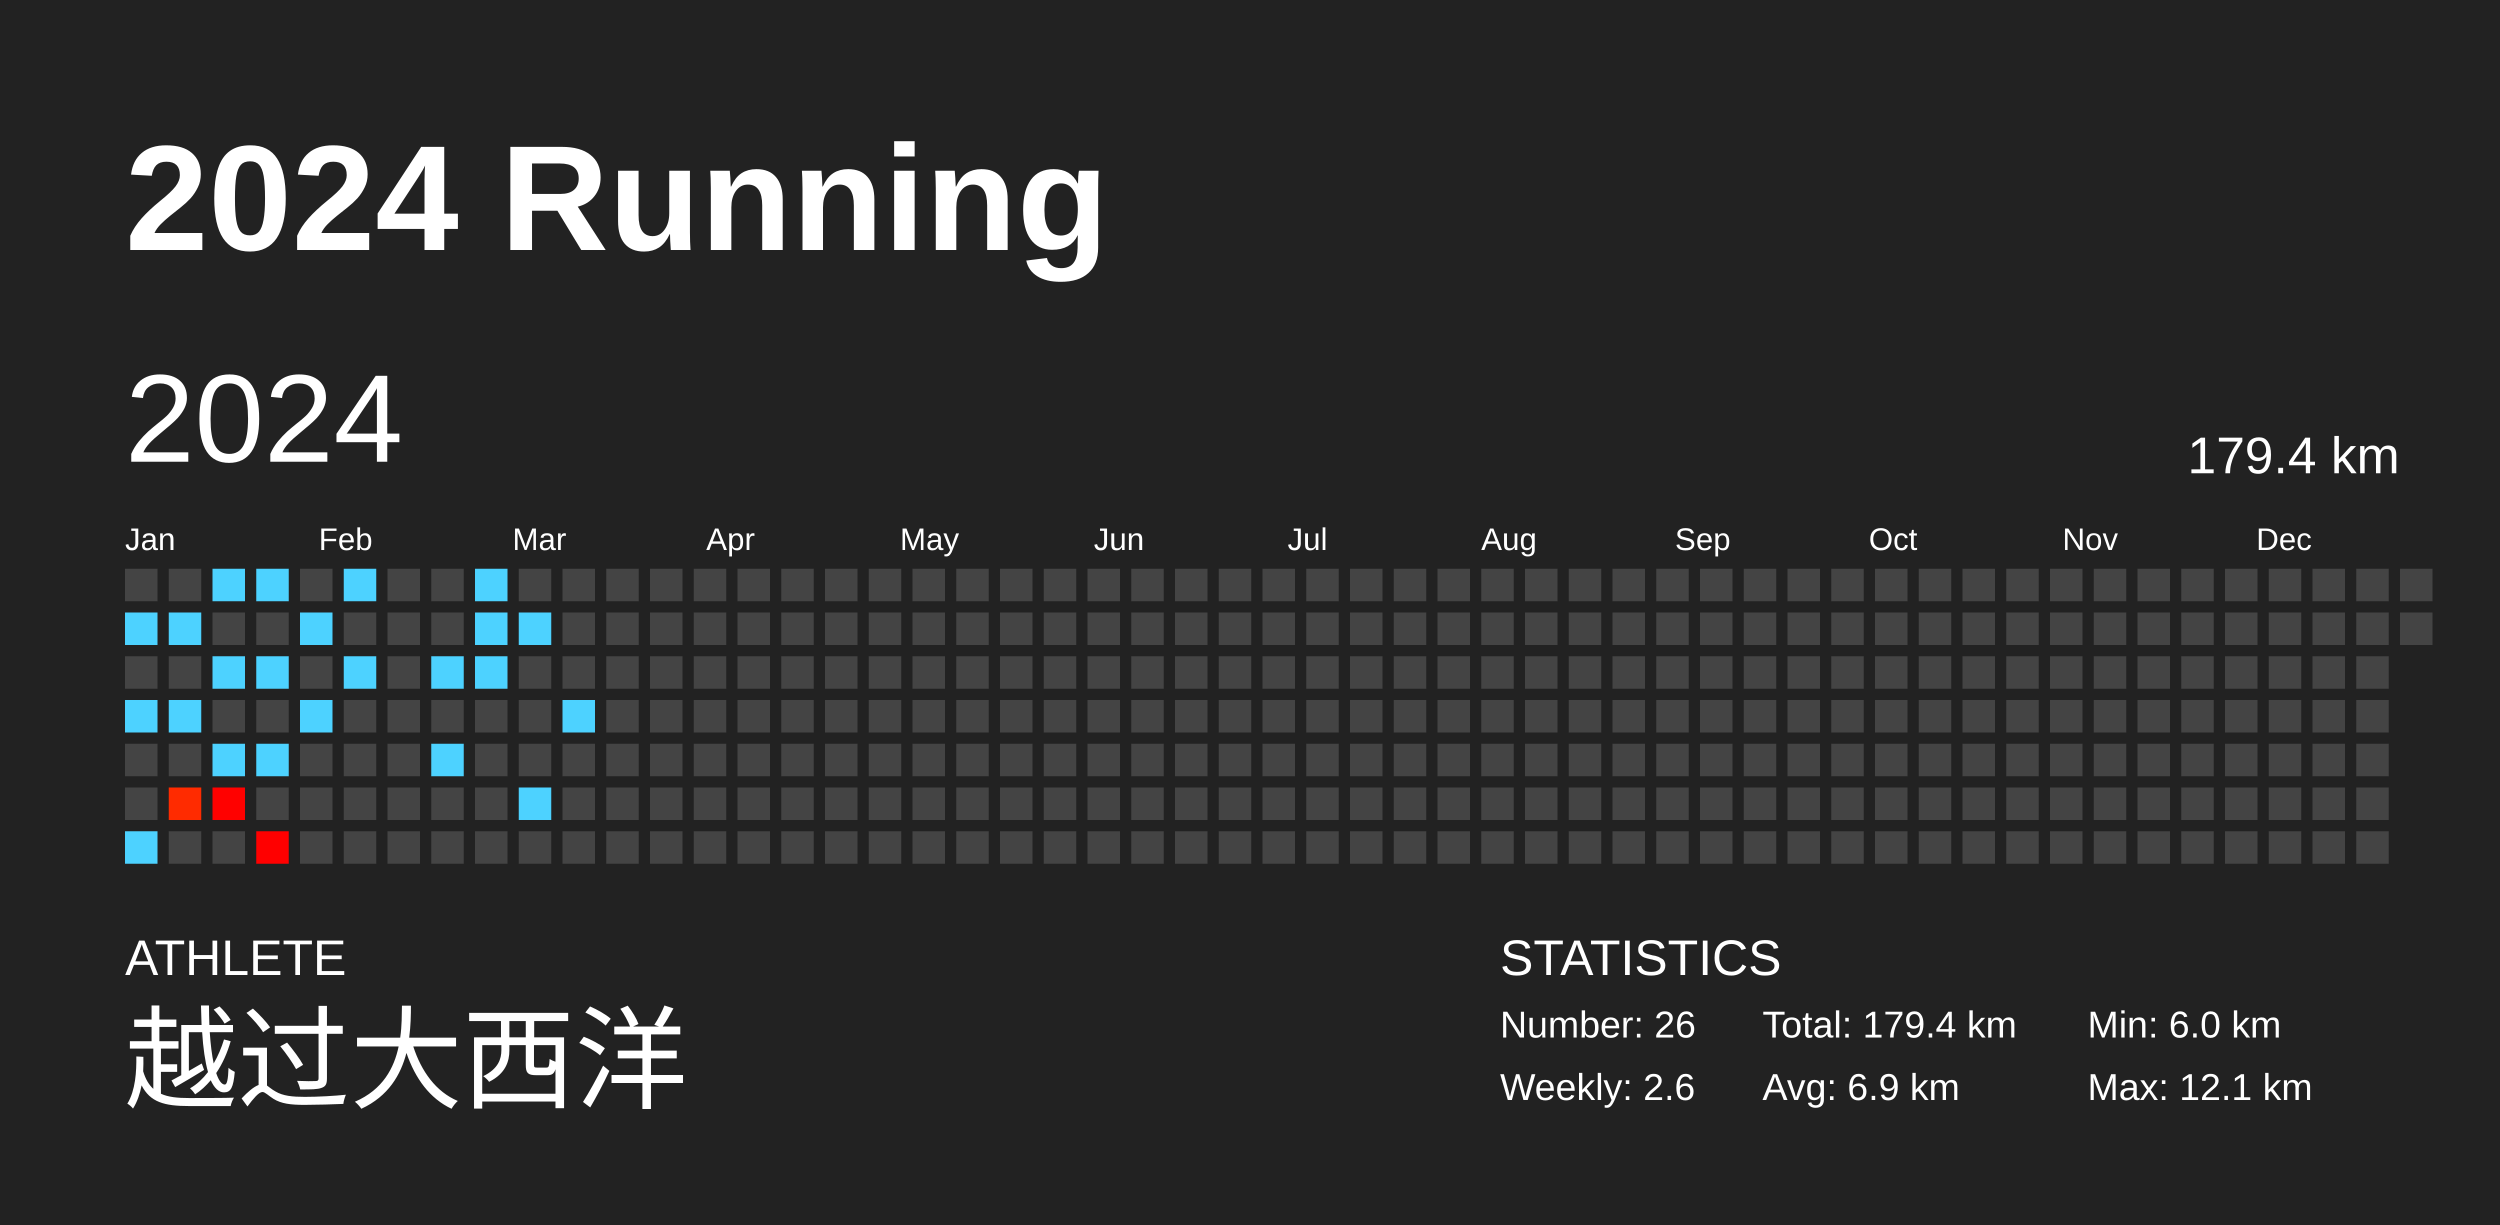
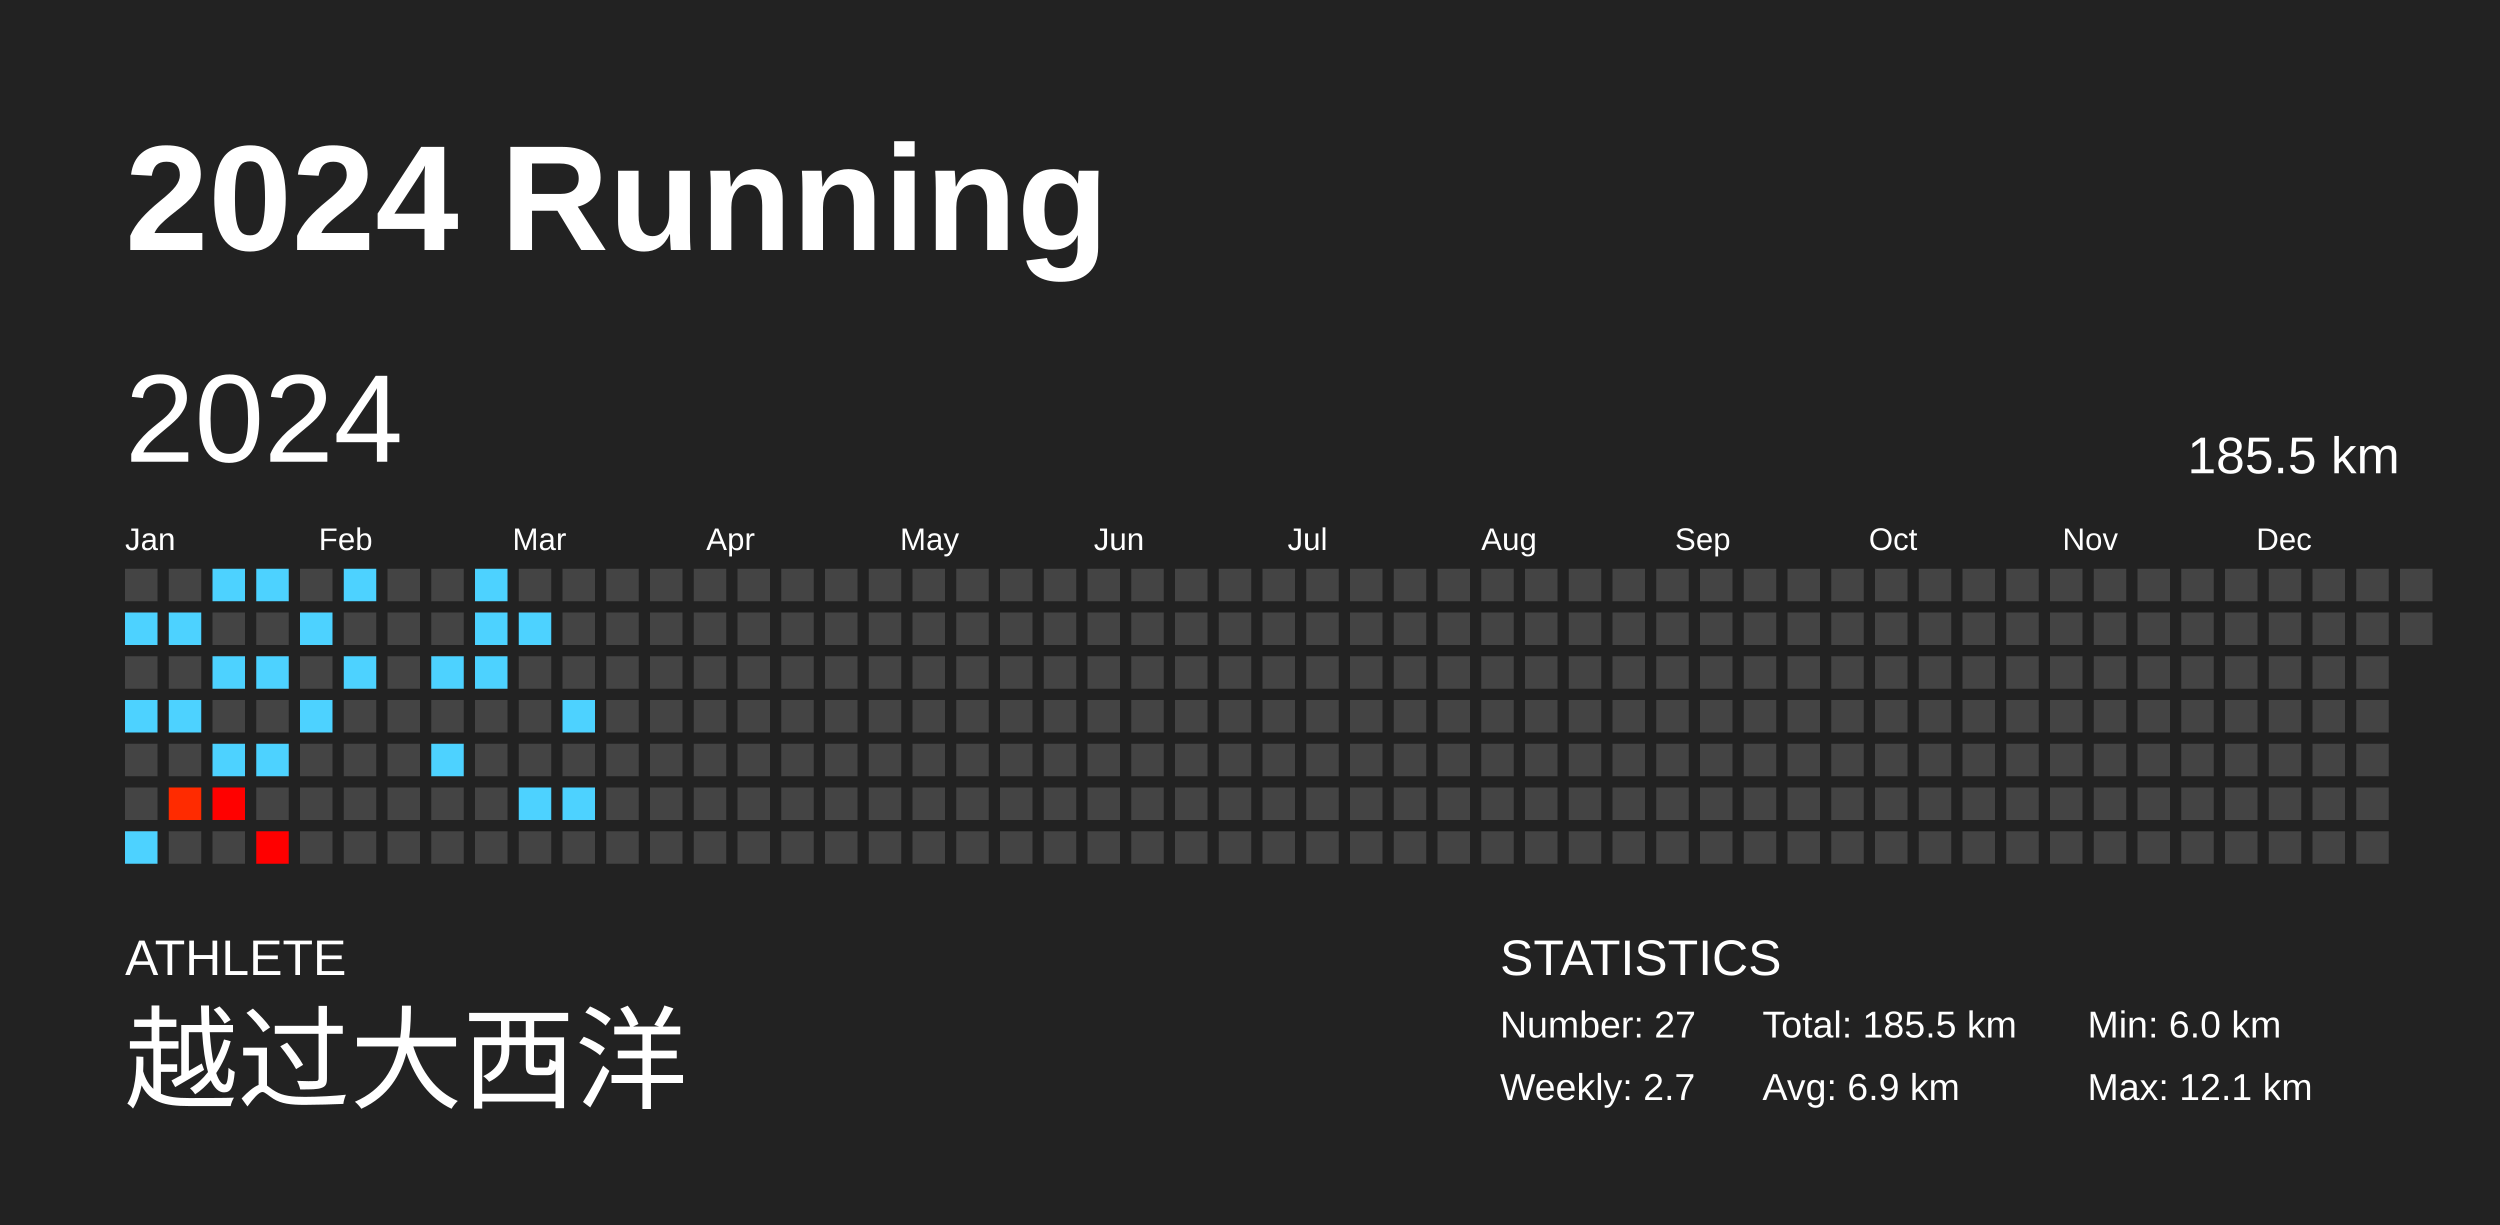
<svg xmlns="http://www.w3.org/2000/svg" baseProfile="full" height="98mm" version="1.1" viewBox="0,0,200,98" width="200mm">
  <defs />
  <rect fill="#222222" height="98" width="200" x="0" y="0" />
  <text fill="#FFFFFF" style="font-size:12px; font-family:Arial; font-weight:bold;" x="10" y="20">2024 Running</text>
  <text fill="#FFFFFF" style="font-size:4px; font-family:Arial" x="10" y="78">ATHLETE</text>
  <text fill="#FFFFFF" style="font-size:9px; font-family:Arial" x="10" y="88">越过大西洋</text>
  <text fill="#FFFFFF" style="font-size:4px; font-family:Arial" x="120" y="78">STATISTICS</text>
-   <text fill="#FFFFFF" style="font-size:3px; font-family:Arial" x="120" y="83">Number: 26</text>
-   <text fill="#FFFFFF" style="font-size:3px; font-family:Arial" x="120" y="88">Weekly: 2.6</text>
-   <text fill="#FFFFFF" style="font-size:3px; font-family:Arial" x="141" y="83">Total: 179.4 km</text>
+   <text fill="#FFFFFF" style="font-size:3px; font-family:Arial" x="120" y="83">Number: 27</text>
+   <text fill="#FFFFFF" style="font-size:3px; font-family:Arial" x="120" y="88">Weekly: 2.7</text>
+   <text fill="#FFFFFF" style="font-size:3px; font-family:Arial" x="141" y="83">Total: 185.5 km</text>
  <text fill="#FFFFFF" style="font-size:3px; font-family:Arial" x="141" y="88">Avg: 6.9 km</text>
  <text fill="#FFFFFF" style="font-size:3px; font-family:Arial" x="167" y="83">Min: 6.0 km</text>
  <text fill="#FFFFFF" style="font-size:3px; font-family:Arial" x="167" y="88">Max: 12.1 km</text>
  <text dominant-baseline="hanging" fill="#FFFFFF" style="font-size:10.0px; font-family:Arial;" x="10" y="30">2024</text>
-   <text dominant-baseline="hanging" fill="#FFFFFF" style="font-size:4.125px; font-family:Arial;" x="175" y="35">179.4 km</text>
+   <text dominant-baseline="hanging" fill="#FFFFFF" style="font-size:4.125px; font-family:Arial;" x="175" y="35">185.5 km</text>
  <text fill="#FFFFFF" style="font-size:2.5px; font-family:Arial" x="10.0" y="44">Jan</text>
  <text fill="#FFFFFF" style="font-size:2.5px; font-family:Arial" x="25.5" y="44">Feb</text>
  <text fill="#FFFFFF" style="font-size:2.5px; font-family:Arial" x="41.0" y="44">Mar</text>
  <text fill="#FFFFFF" style="font-size:2.5px; font-family:Arial" x="56.5" y="44">Apr</text>
  <text fill="#FFFFFF" style="font-size:2.5px; font-family:Arial" x="72.0" y="44">May</text>
  <text fill="#FFFFFF" style="font-size:2.5px; font-family:Arial" x="87.5" y="44">Jun</text>
  <text fill="#FFFFFF" style="font-size:2.5px; font-family:Arial" x="103.0" y="44">Jul</text>
  <text fill="#FFFFFF" style="font-size:2.5px; font-family:Arial" x="118.5" y="44">Aug</text>
  <text fill="#FFFFFF" style="font-size:2.5px; font-family:Arial" x="134.0" y="44">Sep</text>
  <text fill="#FFFFFF" style="font-size:2.5px; font-family:Arial" x="149.5" y="44">Oct</text>
  <text fill="#FFFFFF" style="font-size:2.5px; font-family:Arial" x="165.0" y="44">Nov</text>
  <text fill="#FFFFFF" style="font-size:2.5px; font-family:Arial" x="180.5" y="44">Dec</text>
  <rect fill="#444444" height="2.6" width="2.6" x="10.0" y="45.5" />
  <rect fill="#4dd2ff" height="2.6" width="2.6" x="10.0" y="49.0" />
  <rect fill="#444444" height="2.6" width="2.6" x="10.0" y="52.5" />
  <rect fill="#4dd2ff" height="2.6" width="2.6" x="10.0" y="56.0" />
  <rect fill="#444444" height="2.6" width="2.6" x="10.0" y="59.5" />
  <rect fill="#444444" height="2.6" width="2.6" x="10.0" y="63.0" />
  <rect fill="#4dd2ff" height="2.6" width="2.6" x="10.0" y="66.5" />
  <rect fill="#444444" height="2.6" width="2.6" x="13.5" y="45.5" />
  <rect fill="#4dd2ff" height="2.6" width="2.6" x="13.5" y="49.0" />
  <rect fill="#444444" height="2.6" width="2.6" x="13.5" y="52.5" />
  <rect fill="#4dd2ff" height="2.6" width="2.6" x="13.5" y="56.0" />
  <rect fill="#444444" height="2.6" width="2.6" x="13.5" y="59.5" />
  <rect fill="#ff2b00" height="2.6" width="2.6" x="13.5" y="63.0" />
  <rect fill="#444444" height="2.6" width="2.6" x="13.5" y="66.5" />
  <rect fill="#4dd2ff" height="2.6" width="2.6" x="17.0" y="45.5" />
  <rect fill="#444444" height="2.6" width="2.6" x="17.0" y="49.0" />
  <rect fill="#4dd2ff" height="2.6" width="2.6" x="17.0" y="52.5" />
  <rect fill="#444444" height="2.6" width="2.6" x="17.0" y="56.0" />
  <rect fill="#4dd2ff" height="2.6" width="2.6" x="17.0" y="59.5" />
  <rect fill="#ff0100" height="2.6" width="2.6" x="17.0" y="63.0" />
  <rect fill="#444444" height="2.6" width="2.6" x="17.0" y="66.5" />
  <rect fill="#4dd2ff" height="2.6" width="2.6" x="20.5" y="45.5" />
  <rect fill="#444444" height="2.6" width="2.6" x="20.5" y="49.0" />
  <rect fill="#4dd2ff" height="2.6" width="2.6" x="20.5" y="52.5" />
  <rect fill="#444444" height="2.6" width="2.6" x="20.5" y="56.0" />
  <rect fill="#4dd2ff" height="2.6" width="2.6" x="20.5" y="59.5" />
  <rect fill="#444444" height="2.6" width="2.6" x="20.5" y="63.0" />
  <rect fill="#ff0000" height="2.6" width="2.6" x="20.5" y="66.5" />
  <rect fill="#444444" height="2.6" width="2.6" x="24.0" y="45.5" />
  <rect fill="#4dd2ff" height="2.6" width="2.6" x="24.0" y="49.0" />
  <rect fill="#444444" height="2.6" width="2.6" x="24.0" y="52.5" />
  <rect fill="#4dd2ff" height="2.6" width="2.6" x="24.0" y="56.0" />
  <rect fill="#444444" height="2.6" width="2.6" x="24.0" y="59.5" />
  <rect fill="#444444" height="2.6" width="2.6" x="24.0" y="63.0" />
  <rect fill="#444444" height="2.6" width="2.6" x="24.0" y="66.5" />
  <rect fill="#4dd2ff" height="2.6" width="2.6" x="27.5" y="45.5" />
  <rect fill="#444444" height="2.6" width="2.6" x="27.5" y="49.0" />
  <rect fill="#4dd2ff" height="2.6" width="2.6" x="27.5" y="52.5" />
  <rect fill="#444444" height="2.6" width="2.6" x="27.5" y="56.0" />
  <rect fill="#444444" height="2.6" width="2.6" x="27.5" y="59.5" />
  <rect fill="#444444" height="2.6" width="2.6" x="27.5" y="63.0" />
  <rect fill="#444444" height="2.6" width="2.6" x="27.5" y="66.5" />
  <rect fill="#444444" height="2.6" width="2.6" x="31.0" y="45.5" />
  <rect fill="#444444" height="2.6" width="2.6" x="31.0" y="49.0" />
  <rect fill="#444444" height="2.6" width="2.6" x="31.0" y="52.5" />
  <rect fill="#444444" height="2.6" width="2.6" x="31.0" y="56.0" />
  <rect fill="#444444" height="2.6" width="2.6" x="31.0" y="59.5" />
  <rect fill="#444444" height="2.6" width="2.6" x="31.0" y="63.0" />
  <rect fill="#444444" height="2.6" width="2.6" x="31.0" y="66.5" />
  <rect fill="#444444" height="2.6" width="2.6" x="34.5" y="45.5" />
  <rect fill="#444444" height="2.6" width="2.6" x="34.5" y="49.0" />
  <rect fill="#4dd2ff" height="2.6" width="2.6" x="34.5" y="52.5" />
  <rect fill="#444444" height="2.6" width="2.6" x="34.5" y="56.0" />
  <rect fill="#4dd2ff" height="2.6" width="2.6" x="34.5" y="59.5" />
  <rect fill="#444444" height="2.6" width="2.6" x="34.5" y="63.0" />
  <rect fill="#444444" height="2.6" width="2.6" x="34.5" y="66.5" />
  <rect fill="#4dd2ff" height="2.6" width="2.6" x="38.0" y="45.5" />
  <rect fill="#4dd2ff" height="2.6" width="2.6" x="38.0" y="49.0" />
  <rect fill="#4dd2ff" height="2.6" width="2.6" x="38.0" y="52.5" />
  <rect fill="#444444" height="2.6" width="2.6" x="38.0" y="56.0" />
  <rect fill="#444444" height="2.6" width="2.6" x="38.0" y="59.5" />
  <rect fill="#444444" height="2.6" width="2.6" x="38.0" y="63.0" />
  <rect fill="#444444" height="2.6" width="2.6" x="38.0" y="66.5" />
  <rect fill="#444444" height="2.6" width="2.6" x="41.5" y="45.5" />
  <rect fill="#4dd2ff" height="2.6" width="2.6" x="41.5" y="49.0" />
  <rect fill="#444444" height="2.6" width="2.6" x="41.5" y="52.5" />
  <rect fill="#444444" height="2.6" width="2.6" x="41.5" y="56.0" />
  <rect fill="#444444" height="2.6" width="2.6" x="41.5" y="59.5" />
  <rect fill="#4dd2ff" height="2.6" width="2.6" x="41.5" y="63.0" />
  <rect fill="#444444" height="2.6" width="2.6" x="41.5" y="66.5" />
  <rect fill="#444444" height="2.6" width="2.6" x="45.0" y="45.5" />
  <rect fill="#444444" height="2.6" width="2.6" x="45.0" y="49.0" />
  <rect fill="#444444" height="2.6" width="2.6" x="45.0" y="52.5" />
  <rect fill="#4dd2ff" height="2.6" width="2.6" x="45.0" y="56.0" />
  <rect fill="#444444" height="2.6" width="2.6" x="45.0" y="59.5" />
-   <rect fill="#444444" height="2.6" width="2.6" x="45.0" y="63.0" />
+   <rect fill="#4dd2ff" height="2.6" width="2.6" x="45.0" y="63.0" />
  <rect fill="#444444" height="2.6" width="2.6" x="45.0" y="66.5" />
  <rect fill="#444444" height="2.6" width="2.6" x="48.5" y="45.5" />
  <rect fill="#444444" height="2.6" width="2.6" x="48.5" y="49.0" />
  <rect fill="#444444" height="2.6" width="2.6" x="48.5" y="52.5" />
  <rect fill="#444444" height="2.6" width="2.6" x="48.5" y="56.0" />
  <rect fill="#444444" height="2.6" width="2.6" x="48.5" y="59.5" />
  <rect fill="#444444" height="2.6" width="2.6" x="48.5" y="63.0" />
  <rect fill="#444444" height="2.6" width="2.6" x="48.5" y="66.5" />
  <rect fill="#444444" height="2.6" width="2.6" x="52.0" y="45.5" />
  <rect fill="#444444" height="2.6" width="2.6" x="52.0" y="49.0" />
  <rect fill="#444444" height="2.6" width="2.6" x="52.0" y="52.5" />
  <rect fill="#444444" height="2.6" width="2.6" x="52.0" y="56.0" />
  <rect fill="#444444" height="2.6" width="2.6" x="52.0" y="59.5" />
  <rect fill="#444444" height="2.6" width="2.6" x="52.0" y="63.0" />
  <rect fill="#444444" height="2.6" width="2.6" x="52.0" y="66.5" />
  <rect fill="#444444" height="2.6" width="2.6" x="55.5" y="45.5" />
  <rect fill="#444444" height="2.6" width="2.6" x="55.5" y="49.0" />
  <rect fill="#444444" height="2.6" width="2.6" x="55.5" y="52.5" />
  <rect fill="#444444" height="2.6" width="2.6" x="55.5" y="56.0" />
  <rect fill="#444444" height="2.6" width="2.6" x="55.5" y="59.5" />
  <rect fill="#444444" height="2.6" width="2.6" x="55.5" y="63.0" />
  <rect fill="#444444" height="2.6" width="2.6" x="55.5" y="66.5" />
  <rect fill="#444444" height="2.6" width="2.6" x="59.0" y="45.5" />
  <rect fill="#444444" height="2.6" width="2.6" x="59.0" y="49.0" />
  <rect fill="#444444" height="2.6" width="2.6" x="59.0" y="52.5" />
  <rect fill="#444444" height="2.6" width="2.6" x="59.0" y="56.0" />
  <rect fill="#444444" height="2.6" width="2.6" x="59.0" y="59.5" />
  <rect fill="#444444" height="2.6" width="2.6" x="59.0" y="63.0" />
  <rect fill="#444444" height="2.6" width="2.6" x="59.0" y="66.5" />
  <rect fill="#444444" height="2.6" width="2.6" x="62.5" y="45.5" />
  <rect fill="#444444" height="2.6" width="2.6" x="62.5" y="49.0" />
  <rect fill="#444444" height="2.6" width="2.6" x="62.5" y="52.5" />
  <rect fill="#444444" height="2.6" width="2.6" x="62.5" y="56.0" />
  <rect fill="#444444" height="2.6" width="2.6" x="62.5" y="59.5" />
  <rect fill="#444444" height="2.6" width="2.6" x="62.5" y="63.0" />
  <rect fill="#444444" height="2.6" width="2.6" x="62.5" y="66.5" />
  <rect fill="#444444" height="2.6" width="2.6" x="66.0" y="45.5" />
  <rect fill="#444444" height="2.6" width="2.6" x="66.0" y="49.0" />
  <rect fill="#444444" height="2.6" width="2.6" x="66.0" y="52.5" />
  <rect fill="#444444" height="2.6" width="2.6" x="66.0" y="56.0" />
  <rect fill="#444444" height="2.6" width="2.6" x="66.0" y="59.5" />
  <rect fill="#444444" height="2.6" width="2.6" x="66.0" y="63.0" />
  <rect fill="#444444" height="2.6" width="2.6" x="66.0" y="66.5" />
  <rect fill="#444444" height="2.6" width="2.6" x="69.5" y="45.5" />
  <rect fill="#444444" height="2.6" width="2.6" x="69.5" y="49.0" />
  <rect fill="#444444" height="2.6" width="2.6" x="69.5" y="52.5" />
  <rect fill="#444444" height="2.6" width="2.6" x="69.5" y="56.0" />
  <rect fill="#444444" height="2.6" width="2.6" x="69.5" y="59.5" />
  <rect fill="#444444" height="2.6" width="2.6" x="69.5" y="63.0" />
  <rect fill="#444444" height="2.6" width="2.6" x="69.5" y="66.5" />
  <rect fill="#444444" height="2.6" width="2.6" x="73.0" y="45.5" />
  <rect fill="#444444" height="2.6" width="2.6" x="73.0" y="49.0" />
  <rect fill="#444444" height="2.6" width="2.6" x="73.0" y="52.5" />
  <rect fill="#444444" height="2.6" width="2.6" x="73.0" y="56.0" />
  <rect fill="#444444" height="2.6" width="2.6" x="73.0" y="59.5" />
  <rect fill="#444444" height="2.6" width="2.6" x="73.0" y="63.0" />
  <rect fill="#444444" height="2.6" width="2.6" x="73.0" y="66.5" />
  <rect fill="#444444" height="2.6" width="2.6" x="76.5" y="45.5" />
  <rect fill="#444444" height="2.6" width="2.6" x="76.5" y="49.0" />
  <rect fill="#444444" height="2.6" width="2.6" x="76.5" y="52.5" />
  <rect fill="#444444" height="2.6" width="2.6" x="76.5" y="56.0" />
  <rect fill="#444444" height="2.6" width="2.6" x="76.5" y="59.5" />
  <rect fill="#444444" height="2.6" width="2.6" x="76.5" y="63.0" />
  <rect fill="#444444" height="2.6" width="2.6" x="76.5" y="66.5" />
  <rect fill="#444444" height="2.6" width="2.6" x="80.0" y="45.5" />
  <rect fill="#444444" height="2.6" width="2.6" x="80.0" y="49.0" />
  <rect fill="#444444" height="2.6" width="2.6" x="80.0" y="52.5" />
  <rect fill="#444444" height="2.6" width="2.6" x="80.0" y="56.0" />
  <rect fill="#444444" height="2.6" width="2.6" x="80.0" y="59.5" />
  <rect fill="#444444" height="2.6" width="2.6" x="80.0" y="63.0" />
  <rect fill="#444444" height="2.6" width="2.6" x="80.0" y="66.5" />
  <rect fill="#444444" height="2.6" width="2.6" x="83.5" y="45.5" />
  <rect fill="#444444" height="2.6" width="2.6" x="83.5" y="49.0" />
  <rect fill="#444444" height="2.6" width="2.6" x="83.5" y="52.5" />
  <rect fill="#444444" height="2.6" width="2.6" x="83.5" y="56.0" />
  <rect fill="#444444" height="2.6" width="2.6" x="83.5" y="59.5" />
  <rect fill="#444444" height="2.6" width="2.6" x="83.5" y="63.0" />
  <rect fill="#444444" height="2.6" width="2.6" x="83.5" y="66.5" />
  <rect fill="#444444" height="2.6" width="2.6" x="87.0" y="45.5" />
  <rect fill="#444444" height="2.6" width="2.6" x="87.0" y="49.0" />
  <rect fill="#444444" height="2.6" width="2.6" x="87.0" y="52.5" />
  <rect fill="#444444" height="2.6" width="2.6" x="87.0" y="56.0" />
  <rect fill="#444444" height="2.6" width="2.6" x="87.0" y="59.5" />
  <rect fill="#444444" height="2.6" width="2.6" x="87.0" y="63.0" />
  <rect fill="#444444" height="2.6" width="2.6" x="87.0" y="66.5" />
  <rect fill="#444444" height="2.6" width="2.6" x="90.5" y="45.5" />
  <rect fill="#444444" height="2.6" width="2.6" x="90.5" y="49.0" />
  <rect fill="#444444" height="2.6" width="2.6" x="90.5" y="52.5" />
  <rect fill="#444444" height="2.6" width="2.6" x="90.5" y="56.0" />
  <rect fill="#444444" height="2.6" width="2.6" x="90.5" y="59.5" />
  <rect fill="#444444" height="2.6" width="2.6" x="90.5" y="63.0" />
  <rect fill="#444444" height="2.6" width="2.6" x="90.5" y="66.5" />
  <rect fill="#444444" height="2.6" width="2.6" x="94.0" y="45.5" />
  <rect fill="#444444" height="2.6" width="2.6" x="94.0" y="49.0" />
  <rect fill="#444444" height="2.6" width="2.6" x="94.0" y="52.5" />
  <rect fill="#444444" height="2.6" width="2.6" x="94.0" y="56.0" />
  <rect fill="#444444" height="2.6" width="2.6" x="94.0" y="59.5" />
  <rect fill="#444444" height="2.6" width="2.6" x="94.0" y="63.0" />
  <rect fill="#444444" height="2.6" width="2.6" x="94.0" y="66.5" />
  <rect fill="#444444" height="2.6" width="2.6" x="97.5" y="45.5" />
  <rect fill="#444444" height="2.6" width="2.6" x="97.5" y="49.0" />
  <rect fill="#444444" height="2.6" width="2.6" x="97.5" y="52.5" />
  <rect fill="#444444" height="2.6" width="2.6" x="97.5" y="56.0" />
  <rect fill="#444444" height="2.6" width="2.6" x="97.5" y="59.5" />
  <rect fill="#444444" height="2.6" width="2.6" x="97.5" y="63.0" />
  <rect fill="#444444" height="2.6" width="2.6" x="97.5" y="66.5" />
  <rect fill="#444444" height="2.6" width="2.6" x="101.0" y="45.5" />
  <rect fill="#444444" height="2.6" width="2.6" x="101.0" y="49.0" />
  <rect fill="#444444" height="2.6" width="2.6" x="101.0" y="52.5" />
  <rect fill="#444444" height="2.6" width="2.6" x="101.0" y="56.0" />
  <rect fill="#444444" height="2.6" width="2.6" x="101.0" y="59.5" />
  <rect fill="#444444" height="2.6" width="2.6" x="101.0" y="63.0" />
  <rect fill="#444444" height="2.6" width="2.6" x="101.0" y="66.5" />
  <rect fill="#444444" height="2.6" width="2.6" x="104.5" y="45.5" />
  <rect fill="#444444" height="2.6" width="2.6" x="104.5" y="49.0" />
  <rect fill="#444444" height="2.6" width="2.6" x="104.5" y="52.5" />
  <rect fill="#444444" height="2.6" width="2.6" x="104.5" y="56.0" />
  <rect fill="#444444" height="2.6" width="2.6" x="104.5" y="59.5" />
  <rect fill="#444444" height="2.6" width="2.6" x="104.5" y="63.0" />
  <rect fill="#444444" height="2.6" width="2.6" x="104.5" y="66.5" />
  <rect fill="#444444" height="2.6" width="2.6" x="108.0" y="45.5" />
  <rect fill="#444444" height="2.6" width="2.6" x="108.0" y="49.0" />
  <rect fill="#444444" height="2.6" width="2.6" x="108.0" y="52.5" />
  <rect fill="#444444" height="2.6" width="2.6" x="108.0" y="56.0" />
  <rect fill="#444444" height="2.6" width="2.6" x="108.0" y="59.5" />
  <rect fill="#444444" height="2.6" width="2.6" x="108.0" y="63.0" />
  <rect fill="#444444" height="2.6" width="2.6" x="108.0" y="66.5" />
  <rect fill="#444444" height="2.6" width="2.6" x="111.5" y="45.5" />
  <rect fill="#444444" height="2.6" width="2.6" x="111.5" y="49.0" />
  <rect fill="#444444" height="2.6" width="2.6" x="111.5" y="52.5" />
  <rect fill="#444444" height="2.6" width="2.6" x="111.5" y="56.0" />
  <rect fill="#444444" height="2.6" width="2.6" x="111.5" y="59.5" />
  <rect fill="#444444" height="2.6" width="2.6" x="111.5" y="63.0" />
  <rect fill="#444444" height="2.6" width="2.6" x="111.5" y="66.5" />
  <rect fill="#444444" height="2.6" width="2.6" x="115.0" y="45.5" />
  <rect fill="#444444" height="2.6" width="2.6" x="115.0" y="49.0" />
  <rect fill="#444444" height="2.6" width="2.6" x="115.0" y="52.5" />
  <rect fill="#444444" height="2.6" width="2.6" x="115.0" y="56.0" />
  <rect fill="#444444" height="2.6" width="2.6" x="115.0" y="59.5" />
  <rect fill="#444444" height="2.6" width="2.6" x="115.0" y="63.0" />
  <rect fill="#444444" height="2.6" width="2.6" x="115.0" y="66.5" />
  <rect fill="#444444" height="2.6" width="2.6" x="118.5" y="45.5" />
  <rect fill="#444444" height="2.6" width="2.6" x="118.5" y="49.0" />
  <rect fill="#444444" height="2.6" width="2.6" x="118.5" y="52.5" />
  <rect fill="#444444" height="2.6" width="2.6" x="118.5" y="56.0" />
  <rect fill="#444444" height="2.6" width="2.6" x="118.5" y="59.5" />
  <rect fill="#444444" height="2.6" width="2.6" x="118.5" y="63.0" />
  <rect fill="#444444" height="2.6" width="2.6" x="118.5" y="66.5" />
  <rect fill="#444444" height="2.6" width="2.6" x="122.0" y="45.5" />
  <rect fill="#444444" height="2.6" width="2.6" x="122.0" y="49.0" />
  <rect fill="#444444" height="2.6" width="2.6" x="122.0" y="52.5" />
  <rect fill="#444444" height="2.6" width="2.6" x="122.0" y="56.0" />
  <rect fill="#444444" height="2.6" width="2.6" x="122.0" y="59.5" />
  <rect fill="#444444" height="2.6" width="2.6" x="122.0" y="63.0" />
  <rect fill="#444444" height="2.6" width="2.6" x="122.0" y="66.5" />
  <rect fill="#444444" height="2.6" width="2.6" x="125.5" y="45.5" />
  <rect fill="#444444" height="2.6" width="2.6" x="125.5" y="49.0" />
  <rect fill="#444444" height="2.6" width="2.6" x="125.5" y="52.5" />
  <rect fill="#444444" height="2.6" width="2.6" x="125.5" y="56.0" />
  <rect fill="#444444" height="2.6" width="2.6" x="125.5" y="59.5" />
  <rect fill="#444444" height="2.6" width="2.6" x="125.5" y="63.0" />
  <rect fill="#444444" height="2.6" width="2.6" x="125.5" y="66.5" />
  <rect fill="#444444" height="2.6" width="2.6" x="129.0" y="45.5" />
  <rect fill="#444444" height="2.6" width="2.6" x="129.0" y="49.0" />
  <rect fill="#444444" height="2.6" width="2.6" x="129.0" y="52.5" />
  <rect fill="#444444" height="2.6" width="2.6" x="129.0" y="56.0" />
  <rect fill="#444444" height="2.6" width="2.6" x="129.0" y="59.5" />
  <rect fill="#444444" height="2.6" width="2.6" x="129.0" y="63.0" />
  <rect fill="#444444" height="2.6" width="2.6" x="129.0" y="66.5" />
  <rect fill="#444444" height="2.6" width="2.6" x="132.5" y="45.5" />
  <rect fill="#444444" height="2.6" width="2.6" x="132.5" y="49.0" />
  <rect fill="#444444" height="2.6" width="2.6" x="132.5" y="52.5" />
  <rect fill="#444444" height="2.6" width="2.6" x="132.5" y="56.0" />
  <rect fill="#444444" height="2.6" width="2.6" x="132.5" y="59.5" />
  <rect fill="#444444" height="2.6" width="2.6" x="132.5" y="63.0" />
  <rect fill="#444444" height="2.6" width="2.6" x="132.5" y="66.5" />
  <rect fill="#444444" height="2.6" width="2.6" x="136.0" y="45.5" />
  <rect fill="#444444" height="2.6" width="2.6" x="136.0" y="49.0" />
  <rect fill="#444444" height="2.6" width="2.6" x="136.0" y="52.5" />
  <rect fill="#444444" height="2.6" width="2.6" x="136.0" y="56.0" />
  <rect fill="#444444" height="2.6" width="2.6" x="136.0" y="59.5" />
  <rect fill="#444444" height="2.6" width="2.6" x="136.0" y="63.0" />
  <rect fill="#444444" height="2.6" width="2.6" x="136.0" y="66.5" />
  <rect fill="#444444" height="2.6" width="2.6" x="139.5" y="45.5" />
  <rect fill="#444444" height="2.6" width="2.6" x="139.5" y="49.0" />
  <rect fill="#444444" height="2.6" width="2.6" x="139.5" y="52.5" />
  <rect fill="#444444" height="2.6" width="2.6" x="139.5" y="56.0" />
  <rect fill="#444444" height="2.6" width="2.6" x="139.5" y="59.5" />
  <rect fill="#444444" height="2.6" width="2.6" x="139.5" y="63.0" />
  <rect fill="#444444" height="2.6" width="2.6" x="139.5" y="66.5" />
  <rect fill="#444444" height="2.6" width="2.6" x="143.0" y="45.5" />
  <rect fill="#444444" height="2.6" width="2.6" x="143.0" y="49.0" />
  <rect fill="#444444" height="2.6" width="2.6" x="143.0" y="52.5" />
  <rect fill="#444444" height="2.6" width="2.6" x="143.0" y="56.0" />
  <rect fill="#444444" height="2.6" width="2.6" x="143.0" y="59.5" />
  <rect fill="#444444" height="2.6" width="2.6" x="143.0" y="63.0" />
  <rect fill="#444444" height="2.6" width="2.6" x="143.0" y="66.5" />
  <rect fill="#444444" height="2.6" width="2.6" x="146.5" y="45.5" />
  <rect fill="#444444" height="2.6" width="2.6" x="146.5" y="49.0" />
  <rect fill="#444444" height="2.6" width="2.6" x="146.5" y="52.5" />
  <rect fill="#444444" height="2.6" width="2.6" x="146.5" y="56.0" />
  <rect fill="#444444" height="2.6" width="2.6" x="146.5" y="59.5" />
  <rect fill="#444444" height="2.6" width="2.6" x="146.5" y="63.0" />
  <rect fill="#444444" height="2.6" width="2.6" x="146.5" y="66.5" />
  <rect fill="#444444" height="2.6" width="2.6" x="150.0" y="45.5" />
  <rect fill="#444444" height="2.6" width="2.6" x="150.0" y="49.0" />
  <rect fill="#444444" height="2.6" width="2.6" x="150.0" y="52.5" />
  <rect fill="#444444" height="2.6" width="2.6" x="150.0" y="56.0" />
  <rect fill="#444444" height="2.6" width="2.6" x="150.0" y="59.5" />
  <rect fill="#444444" height="2.6" width="2.6" x="150.0" y="63.0" />
  <rect fill="#444444" height="2.6" width="2.6" x="150.0" y="66.5" />
  <rect fill="#444444" height="2.6" width="2.6" x="153.5" y="45.5" />
  <rect fill="#444444" height="2.6" width="2.6" x="153.5" y="49.0" />
  <rect fill="#444444" height="2.6" width="2.6" x="153.5" y="52.5" />
  <rect fill="#444444" height="2.6" width="2.6" x="153.5" y="56.0" />
  <rect fill="#444444" height="2.6" width="2.6" x="153.5" y="59.5" />
  <rect fill="#444444" height="2.6" width="2.6" x="153.5" y="63.0" />
  <rect fill="#444444" height="2.6" width="2.6" x="153.5" y="66.5" />
  <rect fill="#444444" height="2.6" width="2.6" x="157.0" y="45.5" />
  <rect fill="#444444" height="2.6" width="2.6" x="157.0" y="49.0" />
  <rect fill="#444444" height="2.6" width="2.6" x="157.0" y="52.5" />
  <rect fill="#444444" height="2.6" width="2.6" x="157.0" y="56.0" />
  <rect fill="#444444" height="2.6" width="2.6" x="157.0" y="59.5" />
  <rect fill="#444444" height="2.6" width="2.6" x="157.0" y="63.0" />
  <rect fill="#444444" height="2.6" width="2.6" x="157.0" y="66.5" />
  <rect fill="#444444" height="2.6" width="2.6" x="160.5" y="45.5" />
  <rect fill="#444444" height="2.6" width="2.6" x="160.5" y="49.0" />
  <rect fill="#444444" height="2.6" width="2.6" x="160.5" y="52.5" />
  <rect fill="#444444" height="2.6" width="2.6" x="160.5" y="56.0" />
  <rect fill="#444444" height="2.6" width="2.6" x="160.5" y="59.5" />
  <rect fill="#444444" height="2.6" width="2.6" x="160.5" y="63.0" />
  <rect fill="#444444" height="2.6" width="2.6" x="160.5" y="66.5" />
  <rect fill="#444444" height="2.6" width="2.6" x="164.0" y="45.5" />
  <rect fill="#444444" height="2.6" width="2.6" x="164.0" y="49.0" />
  <rect fill="#444444" height="2.6" width="2.6" x="164.0" y="52.5" />
  <rect fill="#444444" height="2.6" width="2.6" x="164.0" y="56.0" />
  <rect fill="#444444" height="2.6" width="2.6" x="164.0" y="59.5" />
  <rect fill="#444444" height="2.6" width="2.6" x="164.0" y="63.0" />
  <rect fill="#444444" height="2.6" width="2.6" x="164.0" y="66.5" />
  <rect fill="#444444" height="2.6" width="2.6" x="167.5" y="45.5" />
  <rect fill="#444444" height="2.6" width="2.6" x="167.5" y="49.0" />
  <rect fill="#444444" height="2.6" width="2.6" x="167.5" y="52.5" />
  <rect fill="#444444" height="2.6" width="2.6" x="167.5" y="56.0" />
  <rect fill="#444444" height="2.6" width="2.6" x="167.5" y="59.5" />
  <rect fill="#444444" height="2.6" width="2.6" x="167.5" y="63.0" />
  <rect fill="#444444" height="2.6" width="2.6" x="167.5" y="66.5" />
  <rect fill="#444444" height="2.6" width="2.6" x="171.0" y="45.5" />
  <rect fill="#444444" height="2.6" width="2.6" x="171.0" y="49.0" />
  <rect fill="#444444" height="2.6" width="2.6" x="171.0" y="52.5" />
  <rect fill="#444444" height="2.6" width="2.6" x="171.0" y="56.0" />
  <rect fill="#444444" height="2.6" width="2.6" x="171.0" y="59.5" />
  <rect fill="#444444" height="2.6" width="2.6" x="171.0" y="63.0" />
  <rect fill="#444444" height="2.6" width="2.6" x="171.0" y="66.5" />
  <rect fill="#444444" height="2.6" width="2.6" x="174.5" y="45.5" />
  <rect fill="#444444" height="2.6" width="2.6" x="174.5" y="49.0" />
  <rect fill="#444444" height="2.6" width="2.6" x="174.5" y="52.5" />
  <rect fill="#444444" height="2.6" width="2.6" x="174.5" y="56.0" />
  <rect fill="#444444" height="2.6" width="2.6" x="174.5" y="59.5" />
  <rect fill="#444444" height="2.6" width="2.6" x="174.5" y="63.0" />
  <rect fill="#444444" height="2.6" width="2.6" x="174.5" y="66.5" />
  <rect fill="#444444" height="2.6" width="2.6" x="178.0" y="45.5" />
  <rect fill="#444444" height="2.6" width="2.6" x="178.0" y="49.0" />
  <rect fill="#444444" height="2.6" width="2.6" x="178.0" y="52.5" />
  <rect fill="#444444" height="2.6" width="2.6" x="178.0" y="56.0" />
  <rect fill="#444444" height="2.6" width="2.6" x="178.0" y="59.5" />
  <rect fill="#444444" height="2.6" width="2.6" x="178.0" y="63.0" />
  <rect fill="#444444" height="2.6" width="2.6" x="178.0" y="66.5" />
  <rect fill="#444444" height="2.6" width="2.6" x="181.5" y="45.5" />
  <rect fill="#444444" height="2.6" width="2.6" x="181.5" y="49.0" />
  <rect fill="#444444" height="2.6" width="2.6" x="181.5" y="52.5" />
  <rect fill="#444444" height="2.6" width="2.6" x="181.5" y="56.0" />
  <rect fill="#444444" height="2.6" width="2.6" x="181.5" y="59.5" />
  <rect fill="#444444" height="2.6" width="2.6" x="181.5" y="63.0" />
  <rect fill="#444444" height="2.6" width="2.6" x="181.5" y="66.5" />
  <rect fill="#444444" height="2.6" width="2.6" x="185.0" y="45.5" />
  <rect fill="#444444" height="2.6" width="2.6" x="185.0" y="49.0" />
  <rect fill="#444444" height="2.6" width="2.6" x="185.0" y="52.5" />
  <rect fill="#444444" height="2.6" width="2.6" x="185.0" y="56.0" />
  <rect fill="#444444" height="2.6" width="2.6" x="185.0" y="59.5" />
  <rect fill="#444444" height="2.6" width="2.6" x="185.0" y="63.0" />
  <rect fill="#444444" height="2.6" width="2.6" x="185.0" y="66.5" />
  <rect fill="#444444" height="2.6" width="2.6" x="188.5" y="45.5" />
  <rect fill="#444444" height="2.6" width="2.6" x="188.5" y="49.0" />
  <rect fill="#444444" height="2.6" width="2.6" x="188.5" y="52.5" />
  <rect fill="#444444" height="2.6" width="2.6" x="188.5" y="56.0" />
  <rect fill="#444444" height="2.6" width="2.6" x="188.5" y="59.5" />
  <rect fill="#444444" height="2.6" width="2.6" x="188.5" y="63.0" />
  <rect fill="#444444" height="2.6" width="2.6" x="188.5" y="66.5" />
  <rect fill="#444444" height="2.6" width="2.6" x="192.0" y="45.5" />
  <rect fill="#444444" height="2.6" width="2.6" x="192.0" y="49.0" />
</svg>
